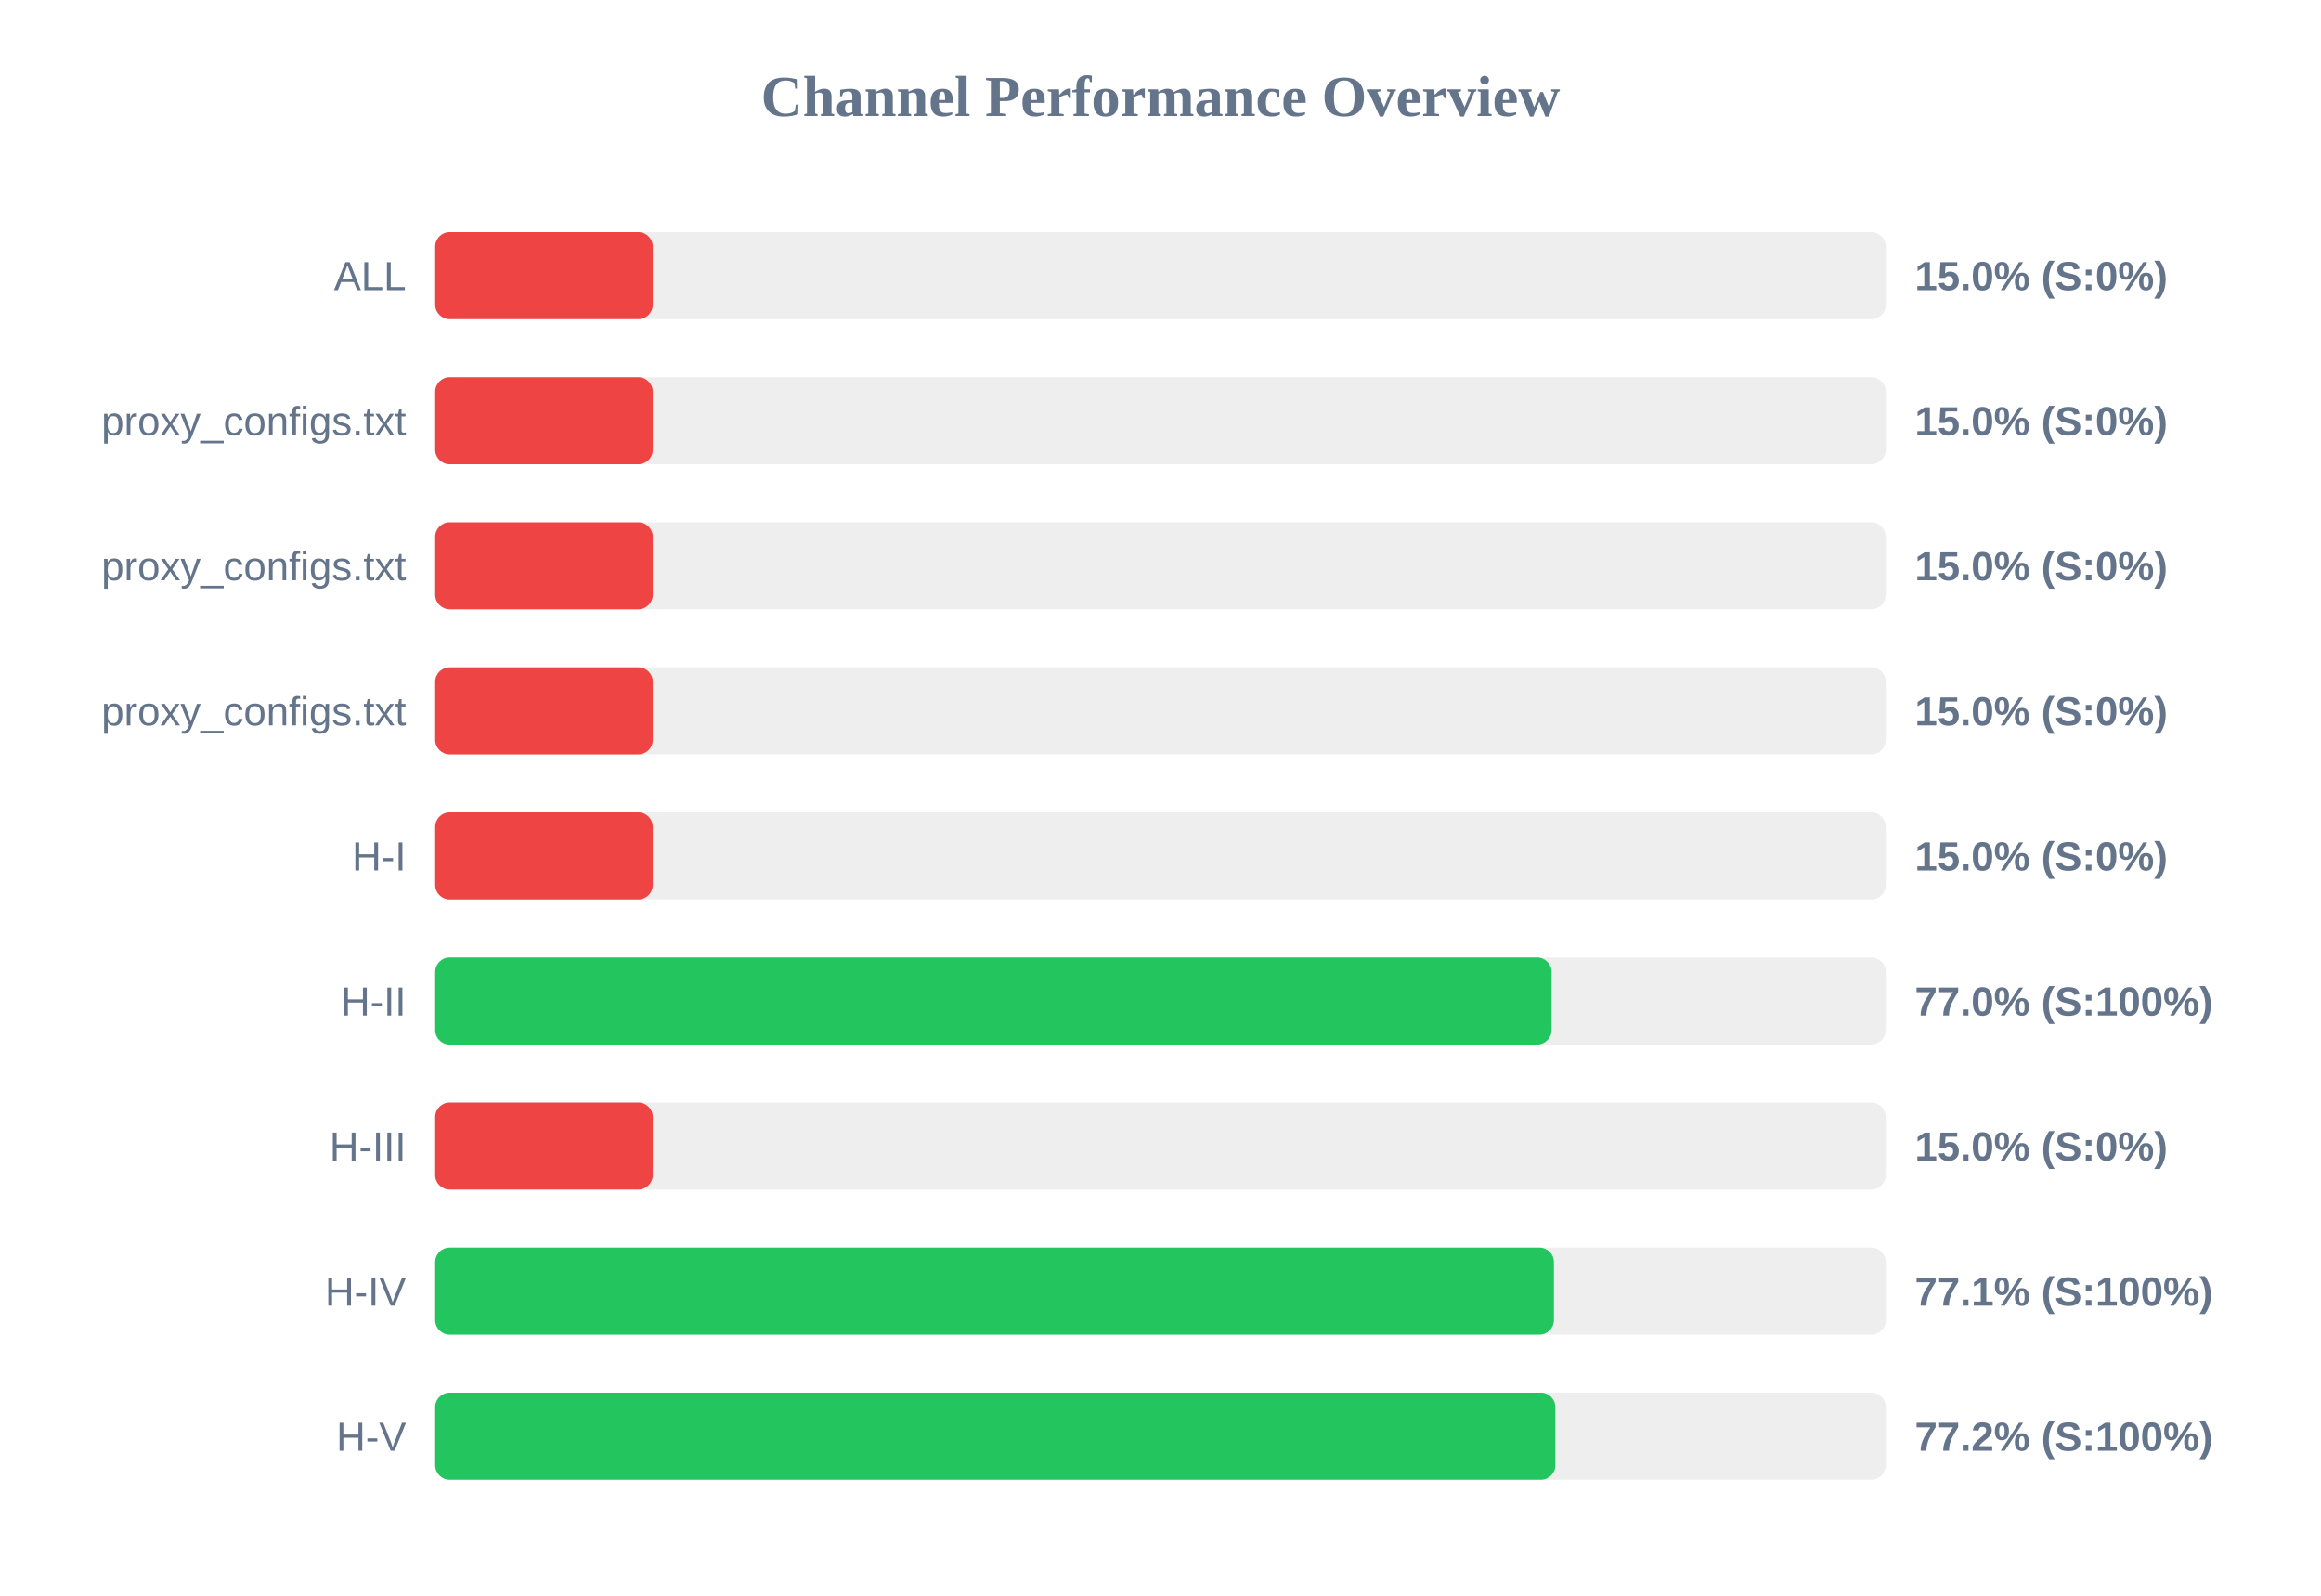
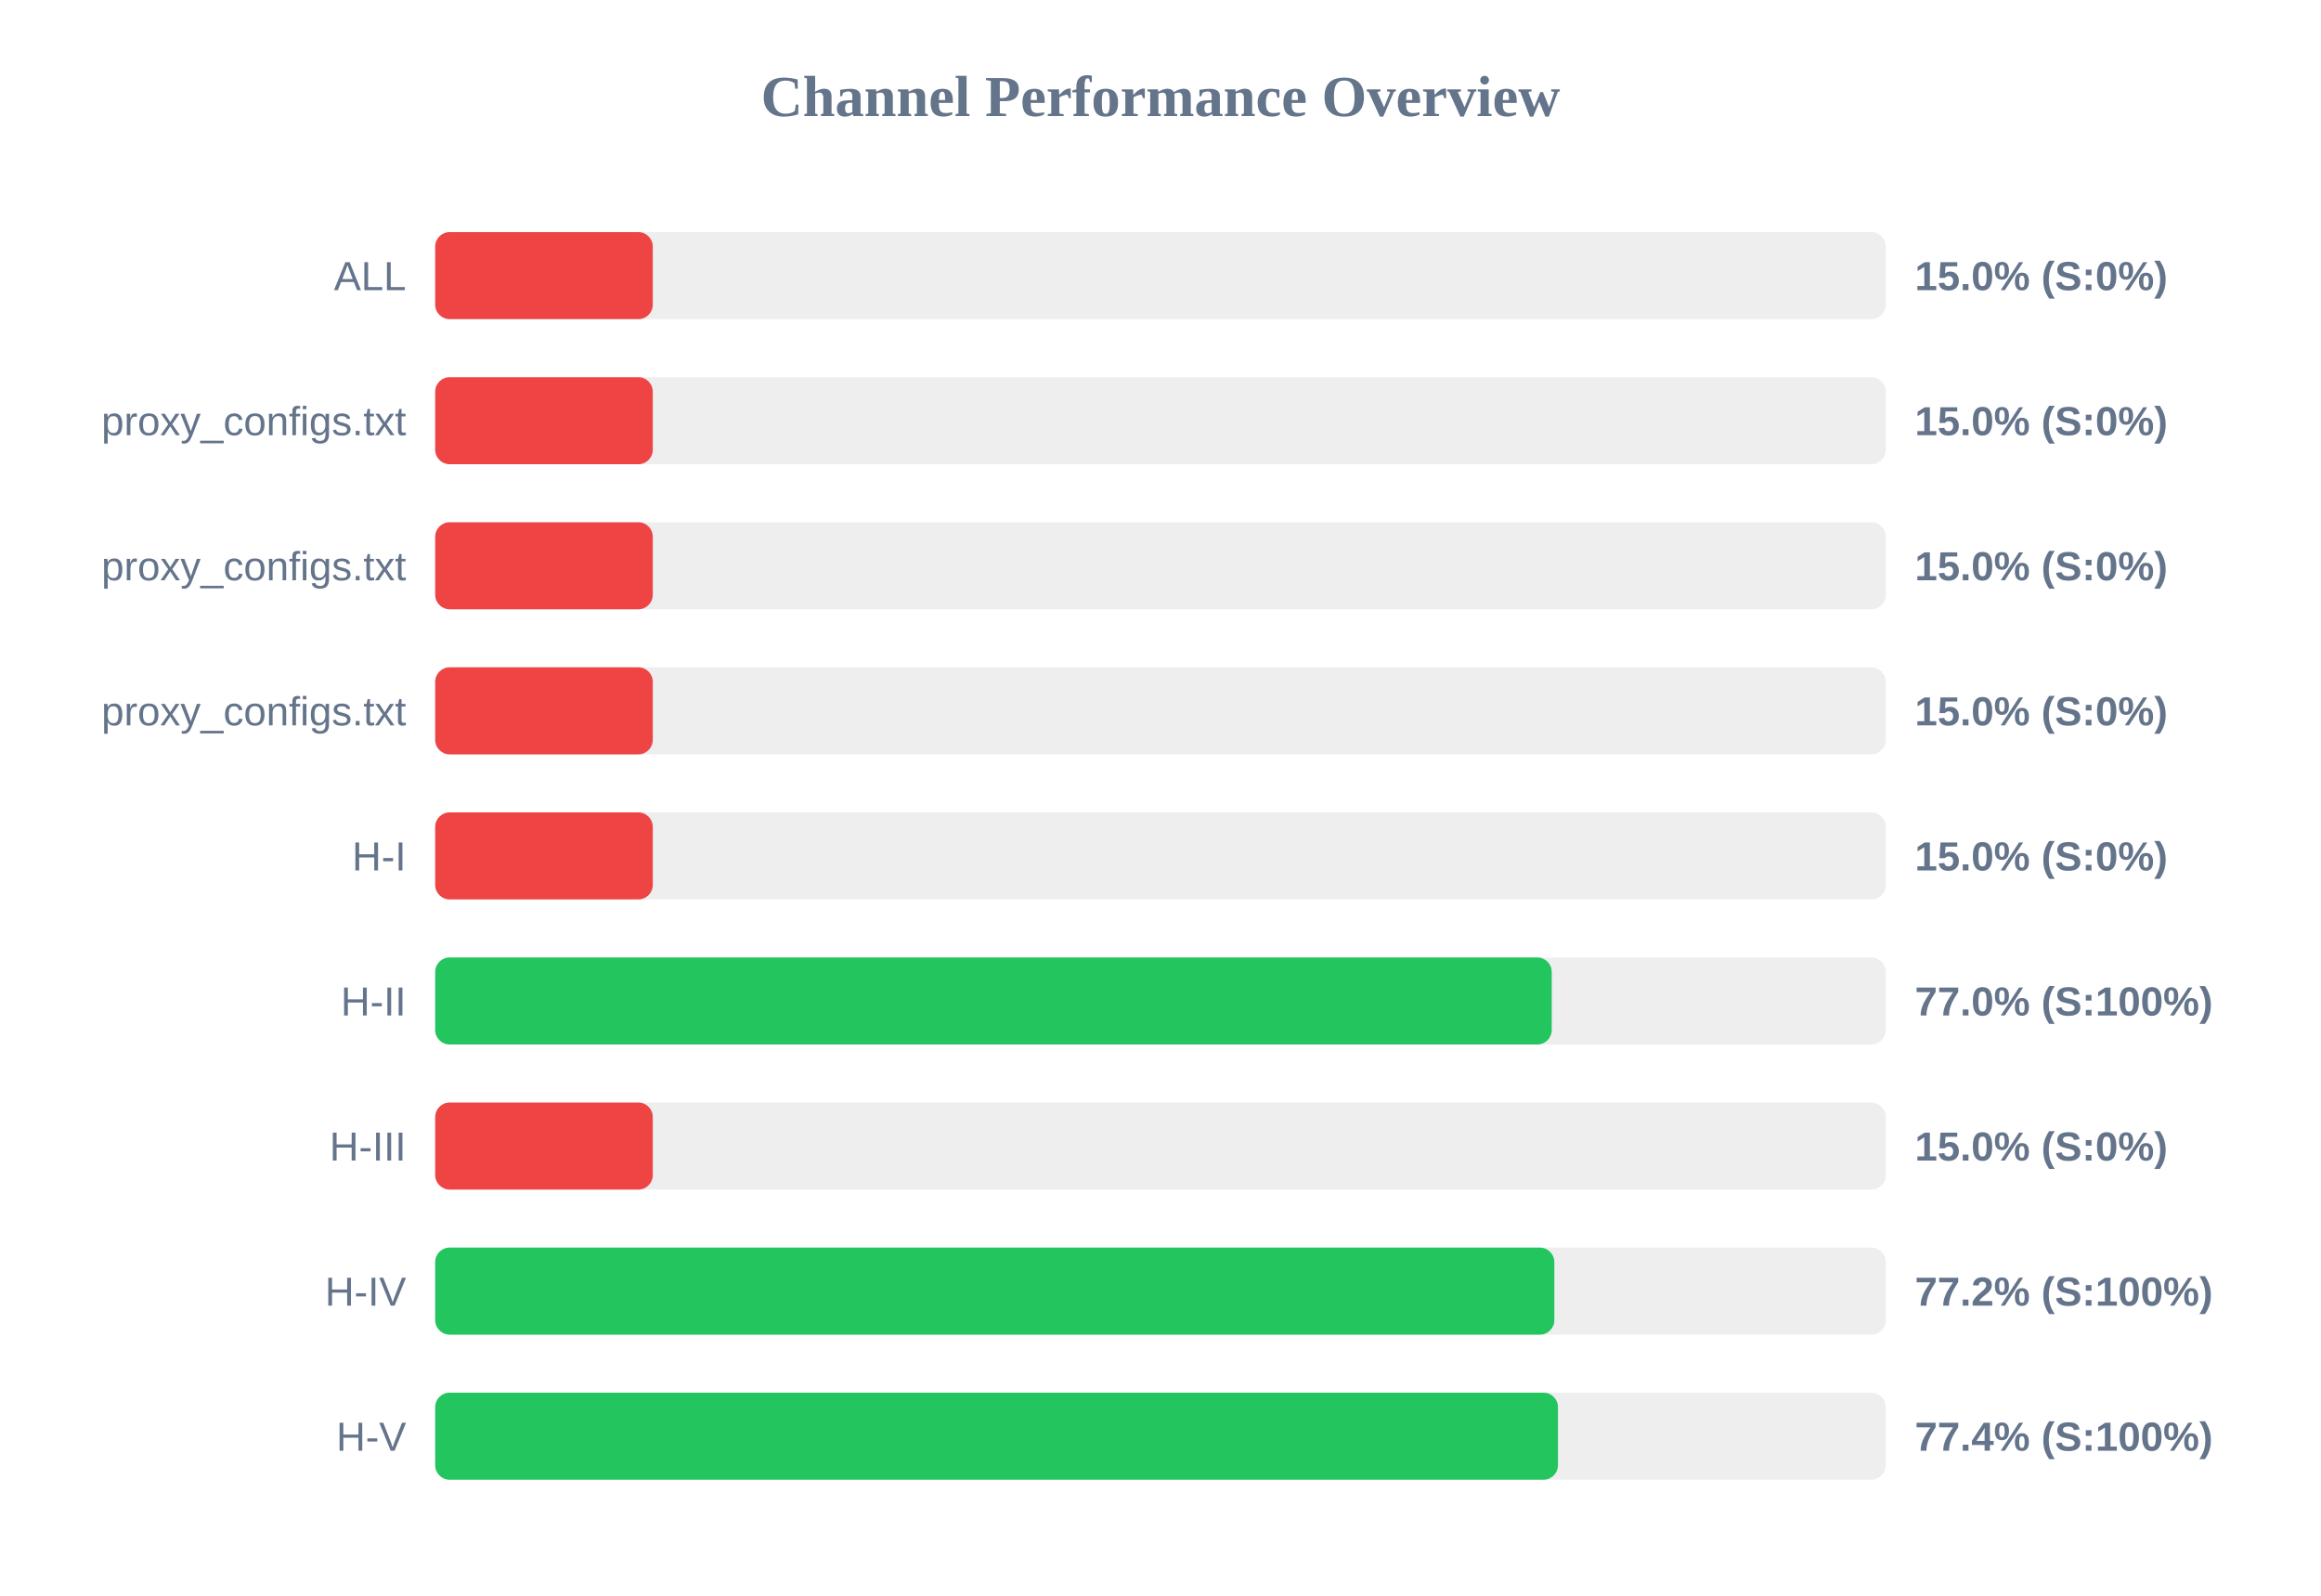
<svg xmlns="http://www.w3.org/2000/svg" width="800" height="550" version="1.1">
  <style>
        .row { font: 14px Arial; fill: #64748b; }
        .score { font: bold 14px Arial; fill: #64748b; }
    </style>
  <text x="400" y="40" text-anchor="middle" font-size="20px" font-weight="bold" fill="#64748b">Channel Performance Overview</text>
  <rect x="150" y="80" width="500" height="30" fill="#eee" rx="5" />
  <rect x="150" y="80" width="75.0" height="30" fill="#ef4444" rx="5" />
  <text x="140" y="100" text-anchor="end" class="row">ALL</text>
  <text x="660" y="100" text-anchor="start" class="score">15.0% (S:0%)</text>
  <rect x="150" y="130" width="500" height="30" fill="#eee" rx="5" />
  <rect x="150" y="130" width="75.0" height="30" fill="#ef4444" rx="5" />
  <text x="140" y="150" text-anchor="end" class="row">proxy_configs.txt</text>
  <text x="660" y="150" text-anchor="start" class="score">15.0% (S:0%)</text>
  <rect x="150" y="180" width="500" height="30" fill="#eee" rx="5" />
  <rect x="150" y="180" width="75.0" height="30" fill="#ef4444" rx="5" />
  <text x="140" y="200" text-anchor="end" class="row">proxy_configs.txt</text>
  <text x="660" y="200" text-anchor="start" class="score">15.0% (S:0%)</text>
  <rect x="150" y="230" width="500" height="30" fill="#eee" rx="5" />
  <rect x="150" y="230" width="75.0" height="30" fill="#ef4444" rx="5" />
  <text x="140" y="250" text-anchor="end" class="row">proxy_configs.txt</text>
  <text x="660" y="250" text-anchor="start" class="score">15.0% (S:0%)</text>
  <rect x="150" y="280" width="500" height="30" fill="#eee" rx="5" />
  <rect x="150" y="280" width="75.0" height="30" fill="#ef4444" rx="5" />
  <text x="140" y="300" text-anchor="end" class="row">H-I</text>
  <text x="660" y="300" text-anchor="start" class="score">15.0% (S:0%)</text>
  <rect x="150" y="330" width="500" height="30" fill="#eee" rx="5" />
-   <rect x="150" y="330" width="384.8" height="30" fill="#22c55e" rx="5" />
+   <rect x="150" y="330" width="384.85" height="30" fill="#22c55e" rx="5" />
  <text x="140" y="350" text-anchor="end" class="row">H-II</text>
  <text x="660" y="350" text-anchor="start" class="score">77.0% (S:100%)</text>
  <rect x="150" y="380" width="500" height="30" fill="#eee" rx="5" />
  <rect x="150" y="380" width="75.0" height="30" fill="#ef4444" rx="5" />
  <text x="140" y="400" text-anchor="end" class="row">H-III</text>
  <text x="660" y="400" text-anchor="start" class="score">15.0% (S:0%)</text>
  <rect x="150" y="430" width="500" height="30" fill="#eee" rx="5" />
-   <rect x="150" y="430" width="385.6" height="30" fill="#22c55e" rx="5" />
+   <rect x="150" y="430" width="385.75" height="30" fill="#22c55e" rx="5" />
  <text x="140" y="450" text-anchor="end" class="row">H-IV</text>
-   <text x="660" y="450" text-anchor="start" class="score">77.1% (S:100%)</text>
+   <text x="660" y="450" text-anchor="start" class="score">77.2% (S:100%)</text>
  <rect x="150" y="480" width="500" height="30" fill="#eee" rx="5" />
-   <rect x="150" y="480" width="386.1" height="30" fill="#22c55e" rx="5" />
+   <rect x="150" y="480" width="387.0" height="30" fill="#22c55e" rx="5" />
  <text x="140" y="500" text-anchor="end" class="row">H-V</text>
-   <text x="660" y="500" text-anchor="start" class="score">77.2% (S:100%)</text>
+   <text x="660" y="500" text-anchor="start" class="score">77.4% (S:100%)</text>
</svg>
